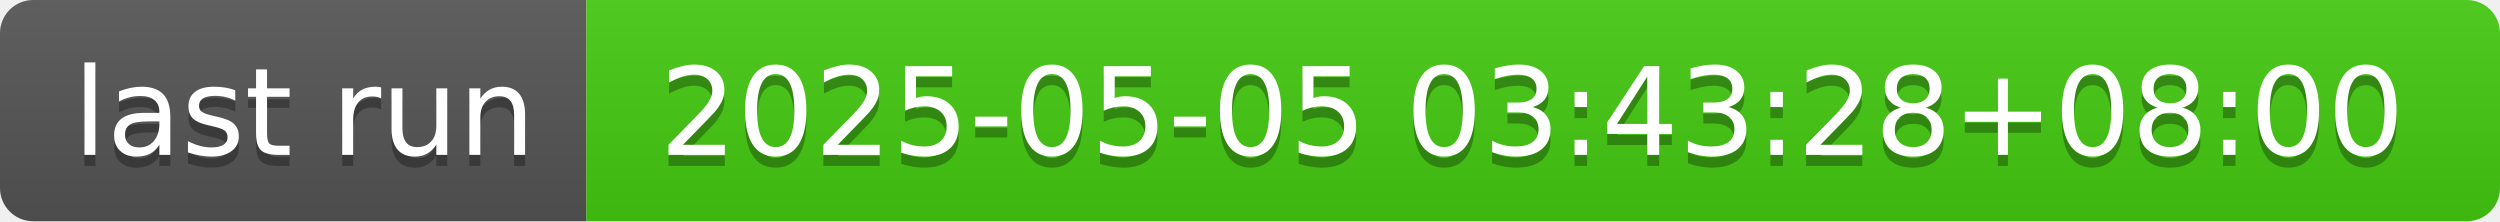
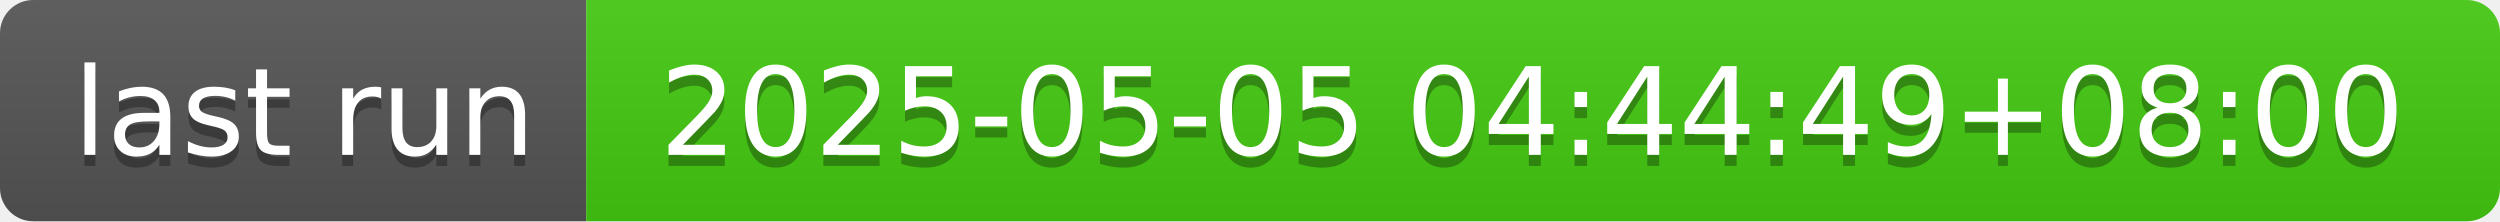
- <svg xmlns="http://www.w3.org/2000/svg" width="226" height="20" role="img" aria-label="last run: 2025-05-05 03:43:28+08:00">
+ <svg xmlns="http://www.w3.org/2000/svg" width="226" height="20" role="img" aria-label="last run: 2025-05-05 04:44:49+08:00">
  <linearGradient id="s" x2="0" y2="100%">
    <stop offset="0" stop-color="#bbb" stop-opacity=".1" />
    <stop offset="1" stop-opacity=".1" />
  </linearGradient>
  <clipPath id="r">
    <rect width="226" height="20" rx="3" fill="#fff" />
  </clipPath>
  <g clip-path="url(#r)">
    <rect width="53" height="20" fill="#555" />
    <rect x="53" width="173" height="20" fill="#4c1" />
    <rect width="226" height="20" fill="url(#s)" />
  </g>
  <g fill="#fff" text-anchor="middle" font-family="Verdana,Geneva,DejaVu Sans,sans-serif" text-rendering="geometricPrecision" font-size="110">
    <text aria-hidden="true" x="275" y="150" fill="#010101" fill-opacity=".3" transform="scale(.1)" textLength="430">last run</text>
    <text x="275" y="140" transform="scale(.1)" fill="#fff" textLength="430">last run</text>
-     <text aria-hidden="true" x="1385" y="150" fill="#010101" fill-opacity=".3" transform="scale(.1)" textLength="1630">2025-05-05 03:43:28+08:00</text>
-     <text x="1385" y="140" transform="scale(.1)" fill="#fff" textLength="1630">2025-05-05 03:43:28+08:00</text>
+     <text aria-hidden="true" x="1385" y="150" fill="#010101" fill-opacity=".3" transform="scale(.1)" textLength="1630">2025-05-05 04:44:49+08:00</text>
+     <text x="1385" y="140" transform="scale(.1)" fill="#fff" textLength="1630">2025-05-05 04:44:49+08:00</text>
  </g>
</svg>
